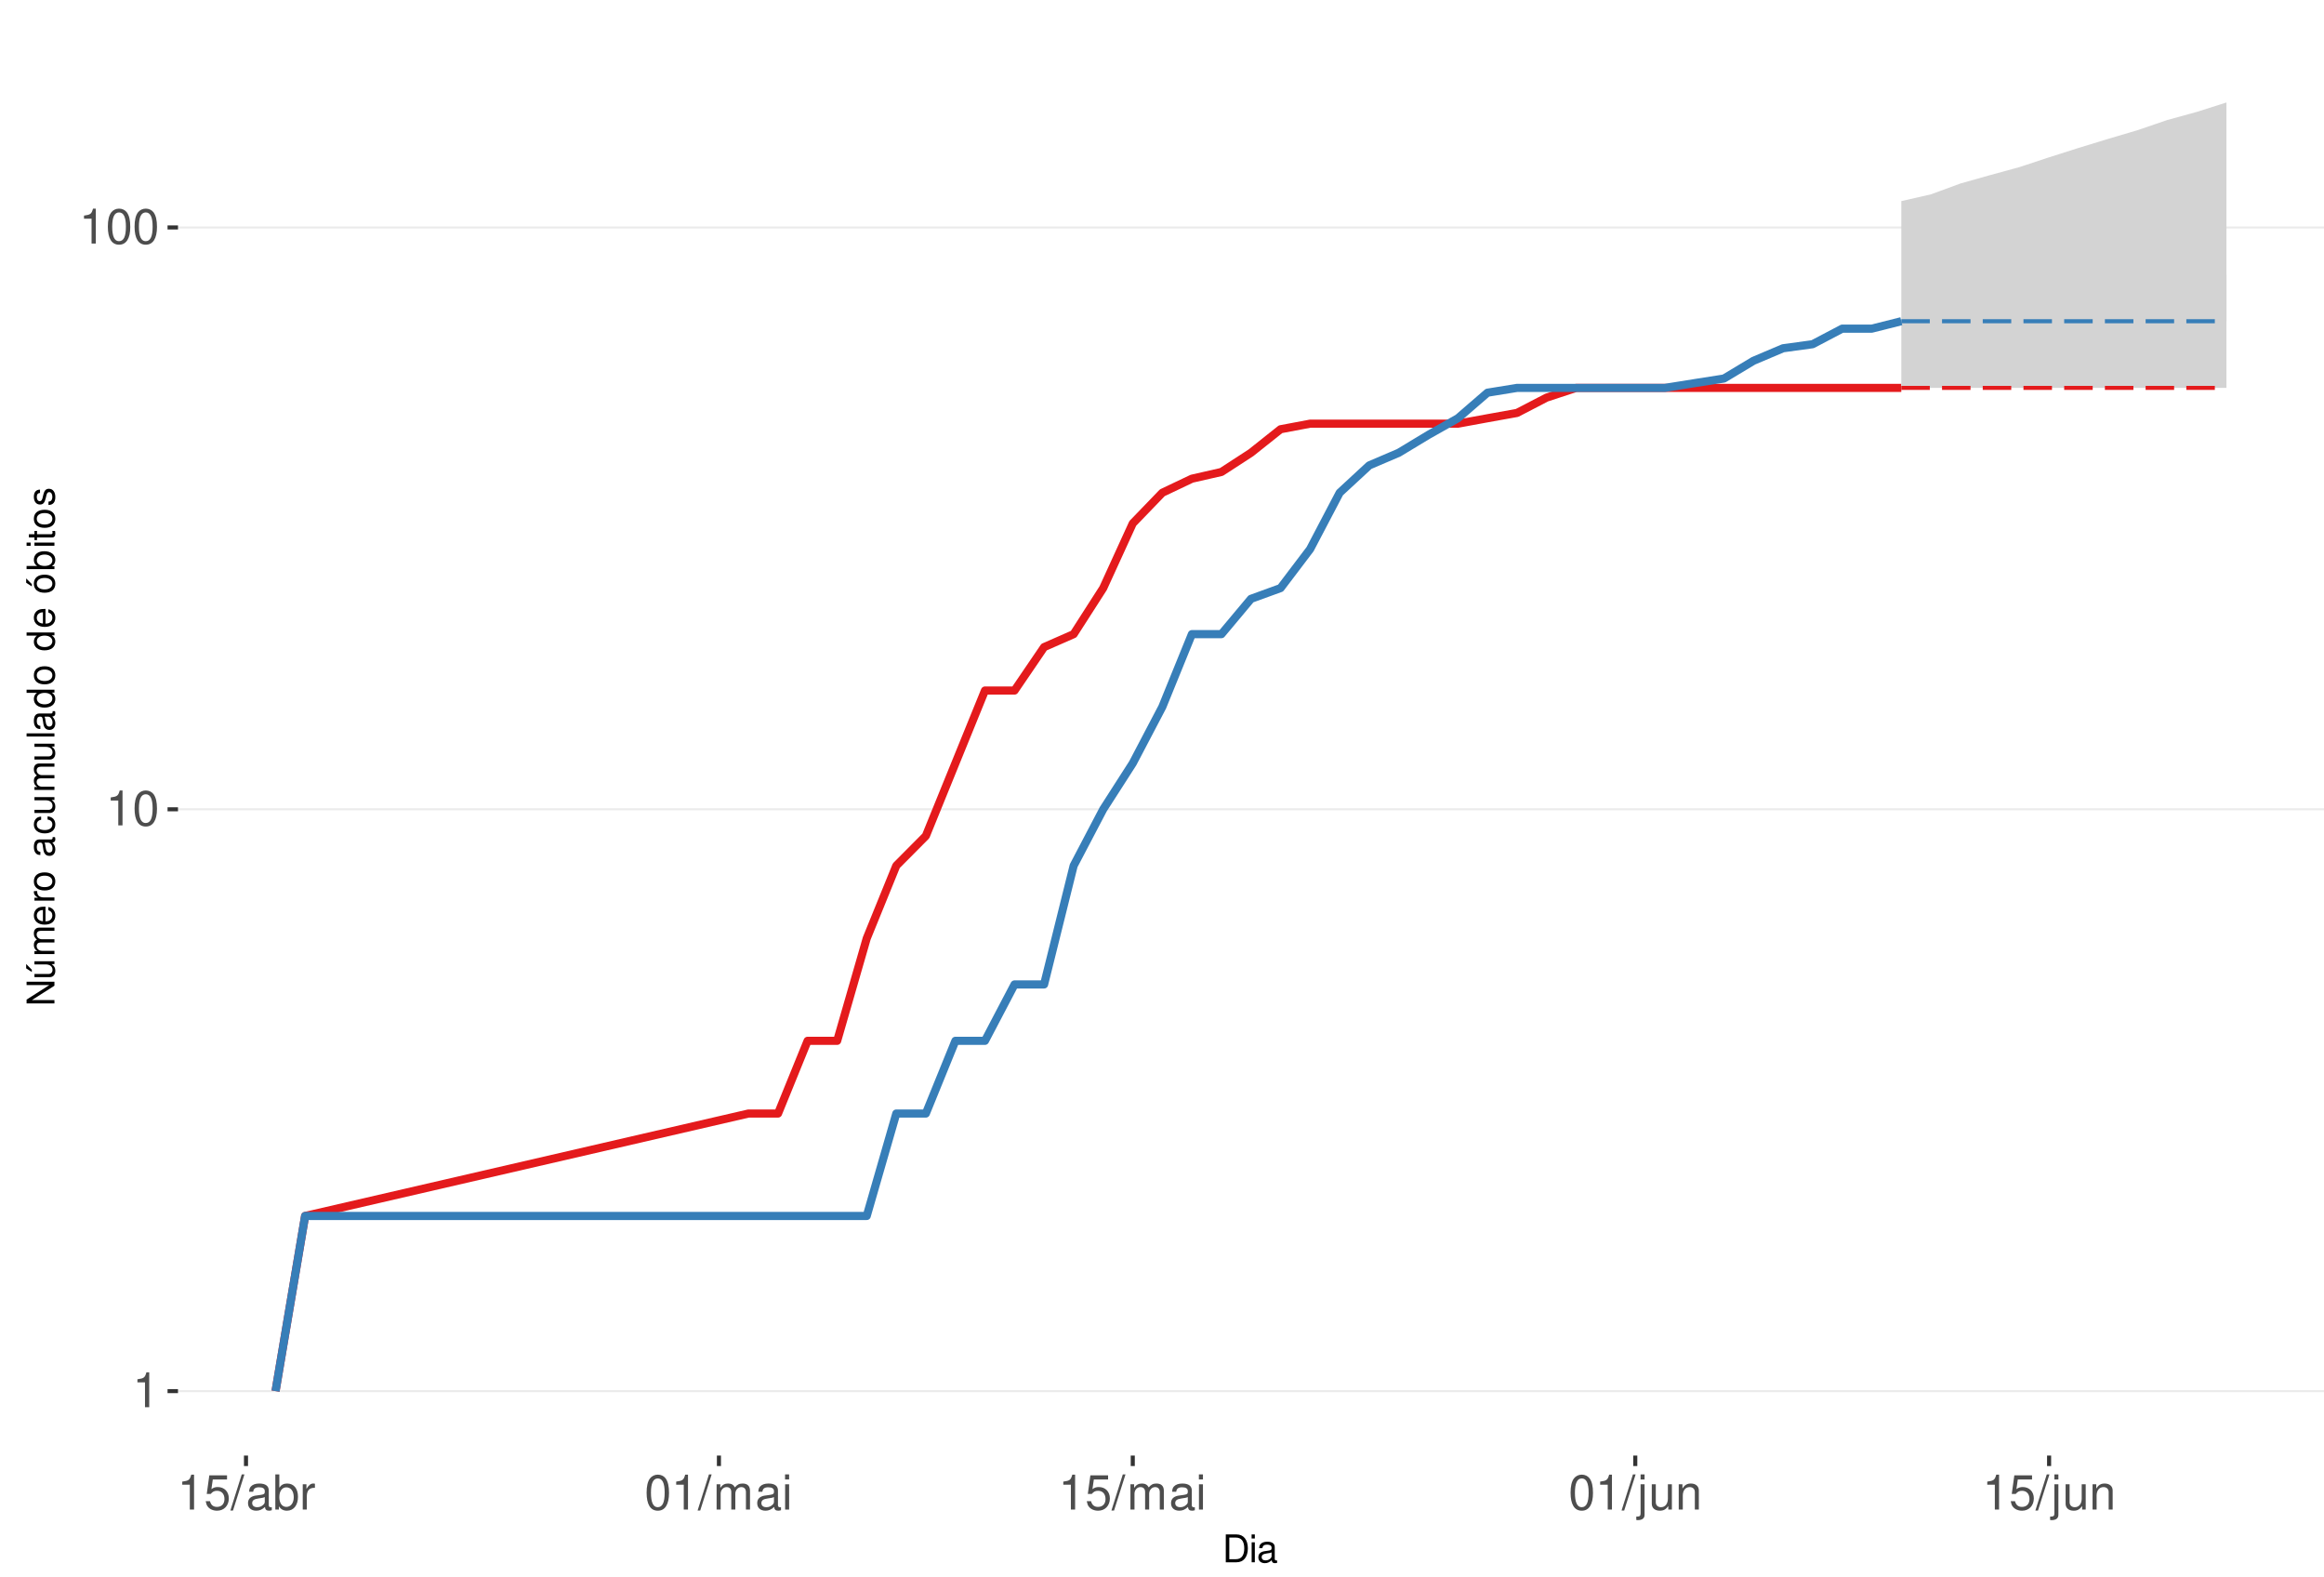
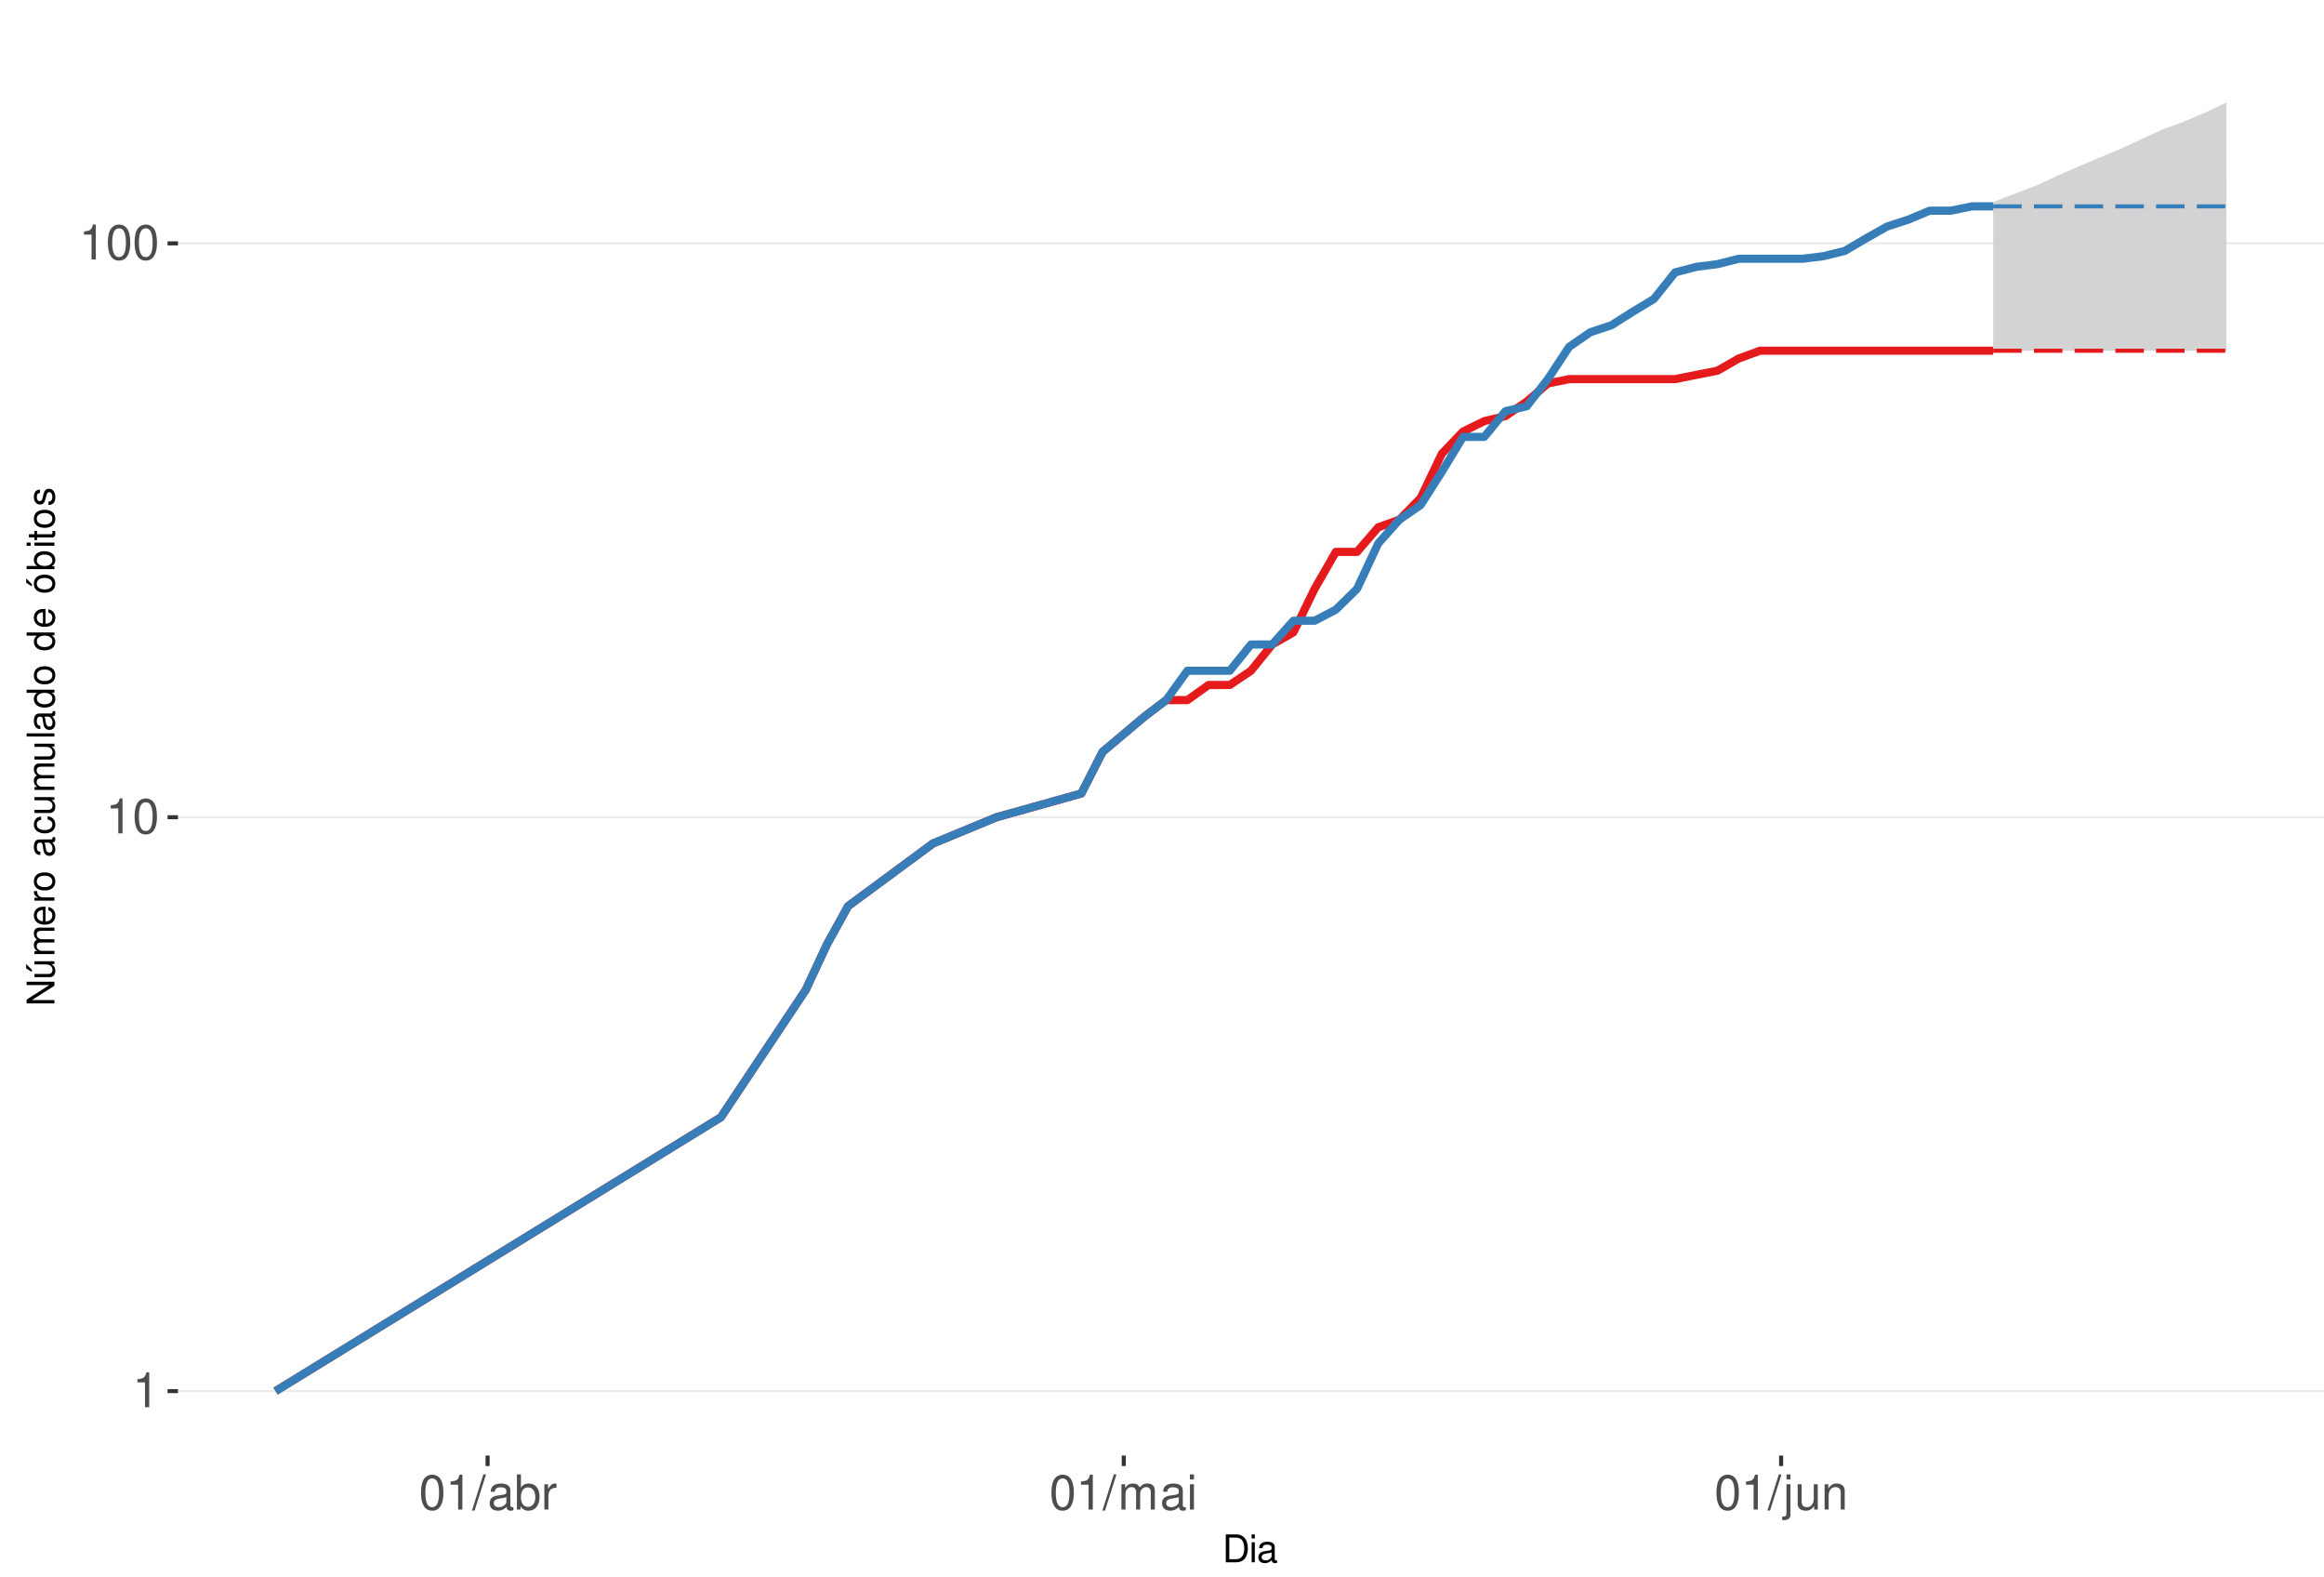
<svg xmlns="http://www.w3.org/2000/svg" xmlns:xlink="http://www.w3.org/1999/xlink" width="609pt" height="413pt" viewBox="0 0 609 413" version="1.1">
  <defs>
    <g>
      <symbol overflow="visible" id="glyph0-0">
        <path style="stroke:none;" d="" />
      </symbol>
      <symbol overflow="visible" id="glyph0-1">
        <path style="stroke:none;" d="M 3.281 -6.516 L 3.281 0 L 4.391 0 L 4.391 -9.156 L 3.656 -9.156 C 3.266 -7.75 3.016 -7.562 1.297 -7.328 L 1.297 -6.516 Z M 3.281 -6.516 " />
      </symbol>
      <symbol overflow="visible" id="glyph0-2">
        <path style="stroke:none;" d="M 3.484 -9.156 C 2.641 -9.156 1.891 -8.766 1.422 -8.156 C 0.828 -7.344 0.547 -6.125 0.547 -4.422 C 0.547 -1.344 1.562 0.297 3.484 0.297 C 5.375 0.297 6.422 -1.344 6.422 -4.359 C 6.422 -6.125 6.141 -7.312 5.547 -8.156 C 5.078 -8.781 4.328 -9.156 3.484 -9.156 Z M 3.484 -8.156 C 4.688 -8.156 5.281 -6.938 5.281 -4.453 C 5.281 -1.844 4.703 -0.625 3.453 -0.625 C 2.281 -0.625 1.688 -1.891 1.688 -4.422 C 1.688 -6.938 2.281 -8.156 3.484 -8.156 Z M 3.484 -8.156 " />
      </symbol>
      <symbol overflow="visible" id="glyph0-3">
-         <path style="stroke:none;" d="M 6.031 -8.969 L 1.391 -8.969 L 0.719 -4.094 L 1.75 -4.094 C 2.266 -4.703 2.703 -4.922 3.406 -4.922 C 4.609 -4.922 5.359 -4.094 5.359 -2.766 C 5.359 -1.484 4.609 -0.703 3.391 -0.703 C 2.422 -0.703 1.828 -1.188 1.562 -2.203 L 0.438 -2.203 C 0.594 -1.469 0.719 -1.109 0.984 -0.781 C 1.5 -0.094 2.406 0.297 3.422 0.297 C 5.234 0.297 6.5 -1.031 6.5 -2.922 C 6.5 -4.703 5.312 -5.906 3.594 -5.906 C 2.969 -5.906 2.453 -5.75 1.938 -5.359 L 2.297 -7.875 L 6.031 -7.875 Z M 6.031 -8.969 " />
+         <path style="stroke:none;" d="M 2.891 -9.219 L -0.094 0.25 L 0.594 0.25 L 3.594 -9.219 Z M 2.891 -9.219 " />
      </symbol>
      <symbol overflow="visible" id="glyph0-4">
-         <path style="stroke:none;" d="M 2.891 -9.219 L -0.094 0.25 L 0.594 0.25 L 3.594 -9.219 Z M 2.891 -9.219 " />
+         <path style="stroke:none;" d="M 6.766 -0.625 C 6.656 -0.594 6.609 -0.594 6.547 -0.594 C 6.172 -0.594 5.969 -0.781 5.969 -1.109 L 5.969 -5.016 C 5.969 -6.188 5.109 -6.828 3.484 -6.828 C 2.5 -6.828 1.734 -6.547 1.281 -6.047 C 0.969 -5.703 0.844 -5.328 0.828 -4.672 L 1.891 -4.672 C 1.969 -5.484 2.453 -5.844 3.438 -5.844 C 4.406 -5.844 4.922 -5.5 4.922 -4.859 L 4.922 -4.578 C 4.906 -4.125 4.688 -3.969 3.828 -3.844 C 2.328 -3.656 2.094 -3.609 1.703 -3.438 C 0.922 -3.109 0.531 -2.531 0.531 -1.672 C 0.531 -0.469 1.359 0.297 2.703 0.297 C 3.547 0.297 4.219 0 4.969 -0.688 C 5.031 0 5.359 0.297 6.047 0.297 C 6.281 0.297 6.422 0.266 6.766 0.172 Z M 4.922 -2.094 C 4.922 -1.734 4.828 -1.516 4.5 -1.234 C 4.078 -0.828 3.562 -0.625 2.938 -0.625 C 2.109 -0.625 1.625 -1.031 1.625 -1.703 C 1.625 -2.391 2.094 -2.75 3.234 -2.906 C 4.359 -3.062 4.562 -3.109 4.922 -3.281 Z M 4.922 -2.094 " />
      </symbol>
      <symbol overflow="visible" id="glyph0-5">
-         <path style="stroke:none;" d="M 6.766 -0.625 C 6.656 -0.594 6.609 -0.594 6.547 -0.594 C 6.172 -0.594 5.969 -0.781 5.969 -1.109 L 5.969 -5.016 C 5.969 -6.188 5.109 -6.828 3.484 -6.828 C 2.5 -6.828 1.734 -6.547 1.281 -6.047 C 0.969 -5.703 0.844 -5.328 0.828 -4.672 L 1.891 -4.672 C 1.969 -5.484 2.453 -5.844 3.438 -5.844 C 4.406 -5.844 4.922 -5.5 4.922 -4.859 L 4.922 -4.578 C 4.906 -4.125 4.688 -3.969 3.828 -3.844 C 2.328 -3.656 2.094 -3.609 1.703 -3.438 C 0.922 -3.109 0.531 -2.531 0.531 -1.672 C 0.531 -0.469 1.359 0.297 2.703 0.297 C 3.547 0.297 4.219 0 4.969 -0.688 C 5.031 0 5.359 0.297 6.047 0.297 C 6.281 0.297 6.422 0.266 6.766 0.172 Z M 4.922 -2.094 C 4.922 -1.734 4.828 -1.516 4.5 -1.234 C 4.078 -0.828 3.562 -0.625 2.938 -0.625 C 2.109 -0.625 1.625 -1.031 1.625 -1.703 C 1.625 -2.391 2.094 -2.75 3.234 -2.906 C 4.359 -3.062 4.562 -3.109 4.922 -3.281 Z M 4.922 -2.094 " />
+         <path style="stroke:none;" d="M 0.688 -9.219 L 0.688 0 L 1.625 0 L 1.625 -0.844 C 2.141 -0.078 2.812 0.297 3.734 0.297 C 5.484 0.297 6.625 -1.141 6.625 -3.344 C 6.625 -5.5 5.547 -6.828 3.781 -6.828 C 2.875 -6.828 2.234 -6.484 1.734 -5.734 L 1.734 -9.219 Z M 3.578 -5.828 C 4.766 -5.828 5.516 -4.812 5.516 -3.234 C 5.516 -1.719 4.734 -0.703 3.578 -0.703 C 2.453 -0.703 1.734 -1.703 1.734 -3.266 C 1.734 -4.828 2.453 -5.828 3.578 -5.828 Z M 3.578 -5.828 " />
      </symbol>
      <symbol overflow="visible" id="glyph0-6">
-         <path style="stroke:none;" d="M 0.688 -9.219 L 0.688 0 L 1.625 0 L 1.625 -0.844 C 2.141 -0.078 2.812 0.297 3.734 0.297 C 5.484 0.297 6.625 -1.141 6.625 -3.344 C 6.625 -5.5 5.547 -6.828 3.781 -6.828 C 2.875 -6.828 2.234 -6.484 1.734 -5.734 L 1.734 -9.219 Z M 3.578 -5.828 C 4.766 -5.828 5.516 -4.812 5.516 -3.234 C 5.516 -1.719 4.734 -0.703 3.578 -0.703 C 2.453 -0.703 1.734 -1.703 1.734 -3.266 C 1.734 -4.828 2.453 -5.828 3.578 -5.828 Z M 3.578 -5.828 " />
+         <path style="stroke:none;" d="M 0.875 -6.625 L 0.875 0 L 1.938 0 L 1.938 -3.438 C 1.953 -5.031 2.609 -5.75 4.062 -5.703 L 4.062 -6.781 C 3.891 -6.812 3.781 -6.828 3.656 -6.828 C 2.969 -6.828 2.453 -6.422 1.844 -5.422 L 1.844 -6.625 Z M 0.875 -6.625 " />
      </symbol>
      <symbol overflow="visible" id="glyph0-7">
-         <path style="stroke:none;" d="M 0.875 -6.625 L 0.875 0 L 1.938 0 L 1.938 -3.438 C 1.953 -5.031 2.609 -5.75 4.062 -5.703 L 4.062 -6.781 C 3.891 -6.812 3.781 -6.828 3.656 -6.828 C 2.969 -6.828 2.453 -6.422 1.844 -5.422 L 1.844 -6.625 Z M 0.875 -6.625 " />
+         <path style="stroke:none;" d="M 0.891 -6.625 L 0.891 0 L 1.953 0 L 1.953 -4.156 C 1.953 -5.125 2.641 -5.891 3.5 -5.891 C 4.297 -5.891 4.734 -5.422 4.734 -4.562 L 4.734 0 L 5.797 0 L 5.797 -4.156 C 5.797 -5.125 6.5 -5.891 7.359 -5.891 C 8.125 -5.891 8.578 -5.406 8.578 -4.562 L 8.578 0 L 9.641 0 L 9.641 -4.969 C 9.641 -6.156 8.953 -6.828 7.719 -6.828 C 6.828 -6.828 6.297 -6.562 5.688 -5.812 C 5.297 -6.516 4.766 -6.828 3.891 -6.828 C 3.016 -6.828 2.422 -6.5 1.859 -5.688 L 1.859 -6.625 Z M 0.891 -6.625 " />
      </symbol>
      <symbol overflow="visible" id="glyph0-8">
-         <path style="stroke:none;" d="M 0.891 -6.625 L 0.891 0 L 1.953 0 L 1.953 -4.156 C 1.953 -5.125 2.641 -5.891 3.5 -5.891 C 4.297 -5.891 4.734 -5.422 4.734 -4.562 L 4.734 0 L 5.797 0 L 5.797 -4.156 C 5.797 -5.125 6.5 -5.891 7.359 -5.891 C 8.125 -5.891 8.578 -5.406 8.578 -4.562 L 8.578 0 L 9.641 0 L 9.641 -4.969 C 9.641 -6.156 8.953 -6.828 7.719 -6.828 C 6.828 -6.828 6.297 -6.562 5.688 -5.812 C 5.297 -6.516 4.766 -6.828 3.891 -6.828 C 3.016 -6.828 2.422 -6.5 1.859 -5.688 L 1.859 -6.625 Z M 0.891 -6.625 " />
+         <path style="stroke:none;" d="M 1.891 -6.625 L 0.844 -6.625 L 0.844 0 L 1.891 0 Z M 1.891 -9.219 L 0.828 -9.219 L 0.828 -7.891 L 1.891 -7.891 Z M 1.891 -9.219 " />
      </symbol>
      <symbol overflow="visible" id="glyph0-9">
-         <path style="stroke:none;" d="M 1.891 -6.625 L 0.844 -6.625 L 0.844 0 L 1.891 0 Z M 1.891 -9.219 L 0.828 -9.219 L 0.828 -7.891 L 1.891 -7.891 Z M 1.891 -9.219 " />
+         <path style="stroke:none;" d="M 0.891 -6.625 L 0.891 0.969 C 0.891 1.625 0.688 1.828 0.031 1.828 C -0.047 1.828 -0.094 1.828 -0.234 1.828 L -0.234 2.719 C -0.094 2.75 -0.031 2.766 0.125 2.766 C 1.312 2.766 1.938 2.297 1.938 1.375 L 1.938 -6.625 Z M 1.938 -9.219 L 0.891 -9.219 L 0.891 -7.891 L 1.938 -7.891 Z M 1.938 -9.219 " />
      </symbol>
      <symbol overflow="visible" id="glyph0-10">
-         <path style="stroke:none;" d="M 0.891 -6.625 L 0.891 0.969 C 0.891 1.625 0.688 1.828 0.031 1.828 C -0.047 1.828 -0.094 1.828 -0.234 1.828 L -0.234 2.719 C -0.094 2.75 -0.031 2.766 0.125 2.766 C 1.312 2.766 1.938 2.297 1.938 1.375 L 1.938 -6.625 Z M 1.938 -9.219 L 0.891 -9.219 L 0.891 -7.891 L 1.938 -7.891 Z M 1.938 -9.219 " />
+         <path style="stroke:none;" d="M 6.094 0 L 6.094 -6.625 L 5.047 -6.625 L 5.047 -2.875 C 5.047 -1.516 4.344 -0.625 3.234 -0.625 C 2.406 -0.625 1.875 -1.141 1.875 -1.938 L 1.875 -6.625 L 0.828 -6.625 L 0.828 -1.516 C 0.828 -0.422 1.641 0.297 2.938 0.297 C 3.906 0.297 4.531 -0.047 5.156 -0.922 L 5.156 0 Z M 6.094 0 " />
      </symbol>
      <symbol overflow="visible" id="glyph0-11">
-         <path style="stroke:none;" d="M 6.094 0 L 6.094 -6.625 L 5.047 -6.625 L 5.047 -2.875 C 5.047 -1.516 4.344 -0.625 3.234 -0.625 C 2.406 -0.625 1.875 -1.141 1.875 -1.938 L 1.875 -6.625 L 0.828 -6.625 L 0.828 -1.516 C 0.828 -0.422 1.641 0.297 2.938 0.297 C 3.906 0.297 4.531 -0.047 5.156 -0.922 L 5.156 0 Z M 6.094 0 " />
-       </symbol>
-       <symbol overflow="visible" id="glyph0-12">
        <path style="stroke:none;" d="M 0.891 -6.625 L 0.891 0 L 1.953 0 L 1.953 -3.656 C 1.953 -5.016 2.656 -5.891 3.75 -5.891 C 4.578 -5.891 5.109 -5.391 5.109 -4.594 L 5.109 0 L 6.156 0 L 6.156 -5.016 C 6.156 -6.109 5.344 -6.828 4.062 -6.828 C 3.078 -6.828 2.438 -6.438 1.859 -5.516 L 1.859 -6.625 Z M 0.891 -6.625 " />
      </symbol>
      <symbol overflow="visible" id="glyph1-0">
        <path style="stroke:none;" d="" />
      </symbol>
      <symbol overflow="visible" id="glyph1-1">
        <path style="stroke:none;" d="M 0.891 0 L 3.703 0 C 5.547 0 6.672 -1.375 6.672 -3.656 C 6.672 -5.906 5.547 -7.297 3.703 -7.297 L 0.891 -7.297 Z M 1.812 -0.812 L 1.812 -6.469 L 3.547 -6.469 C 4.984 -6.469 5.734 -5.5 5.734 -3.641 C 5.734 -1.797 4.984 -0.812 3.547 -0.812 Z M 1.812 -0.812 " />
      </symbol>
      <symbol overflow="visible" id="glyph1-2">
        <path style="stroke:none;" d="M 1.5 -5.234 L 0.672 -5.234 L 0.672 0 L 1.5 0 Z M 1.5 -7.297 L 0.656 -7.297 L 0.656 -6.234 L 1.5 -6.234 Z M 1.5 -7.297 " />
      </symbol>
      <symbol overflow="visible" id="glyph1-3">
        <path style="stroke:none;" d="M 5.344 -0.484 C 5.266 -0.469 5.219 -0.469 5.172 -0.469 C 4.875 -0.469 4.719 -0.625 4.719 -0.875 L 4.719 -3.953 C 4.719 -4.891 4.047 -5.391 2.75 -5.391 C 1.984 -5.391 1.375 -5.172 1.016 -4.781 C 0.766 -4.516 0.672 -4.203 0.656 -3.688 L 1.484 -3.688 C 1.562 -4.328 1.938 -4.625 2.719 -4.625 C 3.484 -4.625 3.891 -4.344 3.891 -3.844 L 3.891 -3.625 C 3.875 -3.266 3.703 -3.125 3.016 -3.047 C 1.844 -2.891 1.656 -2.844 1.344 -2.719 C 0.734 -2.453 0.422 -2 0.422 -1.312 C 0.422 -0.375 1.078 0.234 2.141 0.234 C 2.797 0.234 3.328 0 3.922 -0.547 C 3.984 0 4.234 0.234 4.781 0.234 C 4.953 0.234 5.062 0.203 5.344 0.141 Z M 3.891 -1.656 C 3.891 -1.375 3.812 -1.203 3.562 -0.969 C 3.219 -0.656 2.812 -0.5 2.312 -0.5 C 1.672 -0.5 1.297 -0.812 1.297 -1.344 C 1.297 -1.891 1.656 -2.172 2.547 -2.297 C 3.438 -2.422 3.609 -2.453 3.891 -2.594 Z M 3.891 -1.656 " />
      </symbol>
      <symbol overflow="visible" id="glyph2-0">
        <path style="stroke:none;" d="" />
      </symbol>
      <symbol overflow="visible" id="glyph2-1">
        <path style="stroke:none;" d="M -7.297 -6.453 L -7.297 -5.578 L -1.328 -5.578 L -7.297 -1.766 L -7.297 -0.766 L 0 -0.766 L 0 -1.641 L -5.906 -1.641 L 0 -5.406 L 0 -6.453 Z M -7.297 -6.453 " />
      </symbol>
      <symbol overflow="visible" id="glyph2-2">
        <path style="stroke:none;" d="M 0 -4.812 L -5.234 -4.812 L -5.234 -3.984 L -2.266 -3.984 C -1.203 -3.984 -0.5 -3.438 -0.5 -2.562 C -0.5 -1.906 -0.906 -1.484 -1.531 -1.484 L -5.234 -1.484 L -5.234 -0.656 L -1.203 -0.656 C -0.328 -0.656 0.234 -1.297 0.234 -2.312 C 0.234 -3.094 -0.047 -3.578 -0.734 -4.062 L 0 -4.062 Z M -7.406 -2.953 L -5.922 -2 L -5.922 -2.594 L -7.406 -4.094 Z M -7.406 -2.953 " />
      </symbol>
      <symbol overflow="visible" id="glyph2-3">
        <path style="stroke:none;" d="M -5.234 -0.703 L 0 -0.703 L 0 -1.547 L -3.297 -1.547 C -4.047 -1.547 -4.656 -2.094 -4.656 -2.766 C -4.656 -3.391 -4.281 -3.734 -3.609 -3.734 L 0 -3.734 L 0 -4.578 L -3.297 -4.578 C -4.047 -4.578 -4.656 -5.125 -4.656 -5.812 C -4.656 -6.422 -4.266 -6.781 -3.609 -6.781 L 0 -6.781 L 0 -7.625 L -3.938 -7.625 C -4.875 -7.625 -5.391 -7.078 -5.391 -6.094 C -5.391 -5.406 -5.188 -4.984 -4.594 -4.484 C -5.156 -4.188 -5.391 -3.766 -5.391 -3.078 C -5.391 -2.375 -5.125 -1.906 -4.5 -1.469 L -5.234 -1.469 Z M -5.234 -0.703 " />
      </symbol>
      <symbol overflow="visible" id="glyph2-4">
        <path style="stroke:none;" d="M -2.344 -5.125 C -3.141 -5.125 -3.625 -5.062 -4.016 -4.922 C -4.875 -4.578 -5.391 -3.781 -5.391 -2.797 C -5.391 -1.344 -4.281 -0.406 -2.547 -0.406 C -0.812 -0.406 0.234 -1.297 0.234 -2.781 C 0.234 -3.984 -0.453 -4.812 -1.594 -5.016 L -1.594 -4.188 C -0.906 -3.953 -0.547 -3.484 -0.547 -2.812 C -0.547 -2.281 -0.781 -1.828 -1.219 -1.547 C -1.516 -1.344 -1.812 -1.281 -2.344 -1.266 Z M -3.016 -1.297 C -3.984 -1.359 -4.625 -1.953 -4.625 -2.797 C -4.625 -3.641 -3.953 -4.234 -3.016 -4.234 Z M -3.016 -1.297 " />
      </symbol>
      <symbol overflow="visible" id="glyph2-5">
        <path style="stroke:none;" d="M -5.234 -0.688 L 0 -0.688 L 0 -1.531 L -2.719 -1.531 C -3.984 -1.547 -4.547 -2.062 -4.516 -3.203 L -5.359 -3.203 C -5.375 -3.062 -5.391 -2.984 -5.391 -2.891 C -5.391 -2.344 -5.062 -1.938 -4.297 -1.453 L -5.234 -1.453 Z M -5.234 -0.688 " />
      </symbol>
      <symbol overflow="visible" id="glyph2-6">
        <path style="stroke:none;" d="M -5.391 -2.719 C -5.391 -1.234 -4.344 -0.359 -2.578 -0.359 C -0.812 -0.359 0.234 -1.234 0.234 -2.734 C 0.234 -4.203 -0.812 -5.094 -2.547 -5.094 C -4.359 -5.094 -5.391 -4.234 -5.391 -2.719 Z M -4.625 -2.734 C -4.625 -3.672 -3.844 -4.234 -2.547 -4.234 C -1.312 -4.234 -0.547 -3.656 -0.547 -2.734 C -0.547 -1.797 -1.312 -1.234 -2.578 -1.234 C -3.844 -1.234 -4.625 -1.797 -4.625 -2.734 Z M -4.625 -2.734 " />
      </symbol>
      <symbol overflow="visible" id="glyph2-7">
        <path style="stroke:none;" d="" />
      </symbol>
      <symbol overflow="visible" id="glyph2-8">
        <path style="stroke:none;" d="M -0.484 -5.344 C -0.469 -5.266 -0.469 -5.219 -0.469 -5.172 C -0.469 -4.875 -0.625 -4.719 -0.875 -4.719 L -3.953 -4.719 C -4.891 -4.719 -5.391 -4.047 -5.391 -2.75 C -5.391 -1.984 -5.172 -1.375 -4.781 -1.016 C -4.516 -0.766 -4.203 -0.672 -3.688 -0.656 L -3.688 -1.484 C -4.328 -1.562 -4.625 -1.938 -4.625 -2.719 C -4.625 -3.484 -4.344 -3.891 -3.844 -3.891 L -3.625 -3.891 C -3.266 -3.875 -3.125 -3.703 -3.047 -3.016 C -2.891 -1.844 -2.844 -1.656 -2.719 -1.344 C -2.453 -0.734 -2 -0.422 -1.312 -0.422 C -0.375 -0.422 0.234 -1.078 0.234 -2.141 C 0.234 -2.797 0 -3.328 -0.547 -3.922 C 0 -3.984 0.234 -4.234 0.234 -4.781 C 0.234 -4.953 0.203 -5.062 0.141 -5.344 Z M -1.656 -3.891 C -1.375 -3.891 -1.203 -3.812 -0.969 -3.562 C -0.656 -3.219 -0.5 -2.812 -0.5 -2.312 C -0.5 -1.672 -0.812 -1.297 -1.344 -1.297 C -1.891 -1.297 -2.172 -1.656 -2.297 -2.547 C -2.422 -3.438 -2.453 -3.609 -2.594 -3.891 Z M -1.656 -3.891 " />
      </symbol>
      <symbol overflow="visible" id="glyph2-9">
        <path style="stroke:none;" d="M -3.484 -4.703 C -3.984 -4.672 -4.312 -4.562 -4.609 -4.359 C -5.094 -4 -5.391 -3.375 -5.391 -2.641 C -5.391 -1.219 -4.266 -0.312 -2.531 -0.312 C -0.844 -0.312 0.234 -1.203 0.234 -2.625 C 0.234 -3.875 -0.516 -4.672 -1.797 -4.766 L -1.797 -3.938 C -0.953 -3.797 -0.547 -3.359 -0.547 -2.656 C -0.547 -1.734 -1.297 -1.188 -2.531 -1.188 C -3.844 -1.188 -4.625 -1.719 -4.625 -2.625 C -4.625 -3.328 -4.203 -3.766 -3.484 -3.875 Z M -3.484 -4.703 " />
      </symbol>
      <symbol overflow="visible" id="glyph2-10">
        <path style="stroke:none;" d="M 0 -4.812 L -5.234 -4.812 L -5.234 -3.984 L -2.266 -3.984 C -1.203 -3.984 -0.5 -3.438 -0.5 -2.562 C -0.5 -1.906 -0.906 -1.484 -1.531 -1.484 L -5.234 -1.484 L -5.234 -0.656 L -1.203 -0.656 C -0.328 -0.656 0.234 -1.297 0.234 -2.312 C 0.234 -3.094 -0.047 -3.578 -0.734 -4.062 L 0 -4.062 Z M 0 -4.812 " />
      </symbol>
      <symbol overflow="visible" id="glyph2-11">
        <path style="stroke:none;" d="M -7.297 -1.516 L -7.297 -0.688 L 0 -0.688 L 0 -1.516 Z M -7.297 -1.516 " />
      </symbol>
      <symbol overflow="visible" id="glyph2-12">
        <path style="stroke:none;" d="M -7.297 -4.953 L -7.297 -4.125 L -4.578 -4.125 C -5.109 -3.766 -5.391 -3.203 -5.391 -2.516 C -5.391 -1.156 -4.297 -0.266 -2.625 -0.266 C -0.859 -0.266 0.234 -1.125 0.234 -2.547 C 0.234 -3.266 -0.047 -3.766 -0.688 -4.203 L 0 -4.203 L 0 -4.953 Z M -4.609 -2.656 C -4.609 -3.547 -3.812 -4.125 -2.562 -4.125 C -1.344 -4.125 -0.547 -3.547 -0.547 -2.656 C -0.547 -1.734 -1.359 -1.125 -2.578 -1.125 C -3.797 -1.125 -4.609 -1.734 -4.609 -2.656 Z M -4.609 -2.656 " />
      </symbol>
      <symbol overflow="visible" id="glyph2-13">
        <path style="stroke:none;" d="M -5.391 -2.719 C -5.391 -1.234 -4.344 -0.359 -2.578 -0.359 C -0.812 -0.359 0.234 -1.234 0.234 -2.734 C 0.234 -4.203 -0.812 -5.094 -2.547 -5.094 C -4.359 -5.094 -5.391 -4.234 -5.391 -2.719 Z M -4.625 -2.734 C -4.625 -3.672 -3.844 -4.234 -2.547 -4.234 C -1.312 -4.234 -0.547 -3.656 -0.547 -2.734 C -0.547 -1.797 -1.312 -1.234 -2.578 -1.234 C -3.844 -1.234 -4.625 -1.797 -4.625 -2.734 Z M -7.406 -2.984 L -5.922 -2.016 L -5.922 -2.625 L -7.406 -4.109 Z M -7.406 -2.984 " />
      </symbol>
      <symbol overflow="visible" id="glyph2-14">
        <path style="stroke:none;" d="M -7.297 -0.547 L 0 -0.547 L 0 -1.297 L -0.672 -1.297 C -0.062 -1.688 0.234 -2.219 0.234 -2.953 C 0.234 -4.328 -0.906 -5.234 -2.641 -5.234 C -4.344 -5.234 -5.391 -4.375 -5.391 -2.984 C -5.391 -2.266 -5.125 -1.766 -4.531 -1.375 L -7.297 -1.375 Z M -4.609 -2.828 C -4.609 -3.766 -3.797 -4.359 -2.547 -4.359 C -1.359 -4.359 -0.547 -3.734 -0.547 -2.828 C -0.547 -1.938 -1.344 -1.375 -2.578 -1.375 C -3.812 -1.375 -4.609 -1.938 -4.609 -2.828 Z M -4.609 -2.828 " />
      </symbol>
      <symbol overflow="visible" id="glyph2-15">
        <path style="stroke:none;" d="M -5.234 -1.5 L -5.234 -0.672 L 0 -0.672 L 0 -1.5 Z M -7.297 -1.5 L -7.297 -0.656 L -6.234 -0.656 L -6.234 -1.5 Z M -7.297 -1.5 " />
      </symbol>
      <symbol overflow="visible" id="glyph2-16">
        <path style="stroke:none;" d="M -5.234 -2.547 L -5.234 -1.688 L -6.688 -1.688 L -6.688 -0.844 L -5.234 -0.844 L -5.234 -0.141 L -4.562 -0.141 L -4.562 -0.844 L -0.594 -0.844 C -0.062 -0.844 0.234 -1.203 0.234 -1.859 C 0.234 -2.078 0.203 -2.266 0.156 -2.547 L -0.547 -2.547 C -0.516 -2.422 -0.5 -2.312 -0.5 -2.141 C -0.5 -1.781 -0.594 -1.688 -0.969 -1.688 L -4.562 -1.688 L -4.562 -2.547 Z M -5.234 -2.547 " />
      </symbol>
      <symbol overflow="visible" id="glyph2-17">
        <path style="stroke:none;" d="M -3.781 -4.375 C -4.812 -4.375 -5.391 -3.688 -5.391 -2.484 C -5.391 -1.266 -4.766 -0.469 -3.797 -0.469 C -2.969 -0.469 -2.578 -0.891 -2.281 -2.125 L -2.094 -2.906 C -1.953 -3.484 -1.734 -3.719 -1.375 -3.719 C -0.875 -3.719 -0.547 -3.234 -0.547 -2.5 C -0.547 -2.047 -0.672 -1.672 -0.891 -1.453 C -1.047 -1.328 -1.188 -1.266 -1.562 -1.219 L -1.562 -0.344 C -0.344 -0.375 0.234 -1.062 0.234 -2.438 C 0.234 -3.75 -0.422 -4.594 -1.438 -4.594 C -2.203 -4.594 -2.641 -4.156 -2.891 -3.109 L -3.078 -2.312 C -3.234 -1.625 -3.453 -1.344 -3.828 -1.344 C -4.312 -1.344 -4.625 -1.766 -4.625 -2.453 C -4.625 -3.125 -4.328 -3.484 -3.781 -3.5 Z M -3.781 -4.375 " />
      </symbol>
    </g>
    <clipPath id="clip1">
      <path d="M 46.645 9.961 L 609 9.961 L 609 381.328 L 46.645 381.328 Z M 46.645 9.961 " />
    </clipPath>
    <clipPath id="clip2">
      <path d="M 46.645 364 L 609 364 L 609 365 L 46.645 365 Z M 46.645 364 " />
    </clipPath>
    <clipPath id="clip3">
-       <path d="M 46.645 211 L 609 211 L 609 213 L 46.645 213 Z M 46.645 211 " />
+       <path d="M 46.645 213 L 609 213 L 609 215 L 46.645 215 Z M 46.645 213 " />
    </clipPath>
    <clipPath id="clip4">
-       <path d="M 46.645 59 L 609 59 L 609 60 L 46.645 60 Z M 46.645 59 " />
+       <path d="M 46.645 63 L 609 63 L 609 65 L 46.645 65 Z M 46.645 63 " />
    </clipPath>
  </defs>
  <g id="surface323">
    <rect x="0" y="0" width="609" height="413" style="fill:rgb(100%,100%,100%);fill-opacity:1;stroke:none;" />
    <rect x="0" y="0" width="609" height="413" style="fill:rgb(100%,100%,100%);fill-opacity:1;stroke:none;" />
    <path style="fill:none;stroke-width:1.067;stroke-linecap:round;stroke-linejoin:round;stroke:rgb(100%,100%,100%);stroke-opacity:1;stroke-miterlimit:10;" d="M 0 413 L 609 413 L 609 0 L 0 0 Z M 0 413 " />
    <g clip-path="url(#clip1)" clip-rule="nonzero">
      <path style=" stroke:none;fill-rule:nonzero;fill:rgb(100%,100%,100%);fill-opacity:1;" d="M 46.645 381.328 L 609 381.328 L 609 9.961 L 46.645 9.961 Z M 46.645 381.328 " />
    </g>
    <g clip-path="url(#clip2)" clip-rule="nonzero">
      <path style="fill:none;stroke-width:0.533;stroke-linecap:butt;stroke-linejoin:round;stroke:rgb(92.157%,92.157%,92.157%);stroke-opacity:1;stroke-miterlimit:10;" d="M 46.645 364.449 L 609 364.449 " />
    </g>
    <g clip-path="url(#clip3)" clip-rule="nonzero">
-       <path style="fill:none;stroke-width:0.533;stroke-linecap:butt;stroke-linejoin:round;stroke:rgb(92.157%,92.157%,92.157%);stroke-opacity:1;stroke-miterlimit:10;" d="M 46.645 212.02 L 609 212.02 " />
+       <path style="fill:none;stroke-width:0.533;stroke-linecap:butt;stroke-linejoin:round;stroke:rgb(92.157%,92.157%,92.157%);stroke-opacity:1;stroke-miterlimit:10;" d="M 46.645 214.102 L 609 214.102 " />
    </g>
    <g clip-path="url(#clip4)" clip-rule="nonzero">
-       <path style="fill:none;stroke-width:0.533;stroke-linecap:butt;stroke-linejoin:round;stroke:rgb(92.157%,92.157%,92.157%);stroke-opacity:1;stroke-miterlimit:10;" d="M 46.645 59.59 L 609 59.59 " />
-     </g>
-     <path style="fill:none;stroke-width:2.134;stroke-linecap:butt;stroke-linejoin:round;stroke:rgb(89.412%,10.196%,10.98%);stroke-opacity:1;stroke-miterlimit:10;" d="M 72.207 364.449 L 79.953 318.562 L 196.141 291.723 L 203.887 291.723 L 211.633 272.676 L 219.379 272.676 L 227.125 245.836 L 234.871 226.793 L 242.617 218.996 L 250.363 199.949 L 258.109 180.906 L 265.855 180.906 L 273.602 169.531 L 281.348 166.133 L 289.094 154.066 L 296.84 137.121 L 304.586 129.09 L 312.332 125.41 L 320.078 123.645 L 327.824 118.613 L 335.57 112.453 L 343.312 110.996 L 382.043 110.996 L 389.789 109.574 L 397.535 108.18 L 405.281 104.164 L 413.027 101.621 L 498.234 101.621 " />
-     <path style=" stroke:none;fill-rule:nonzero;fill:rgb(82.745%,82.745%,82.745%);fill-opacity:1;" d="M 498.234 52.684 L 505.98 50.918 L 513.727 48.074 L 521.473 45.887 L 529.219 43.77 L 536.961 41.211 L 544.707 38.75 L 552.453 36.379 L 560.199 34.086 L 567.945 31.438 L 575.691 29.309 L 583.438 26.844 L 583.438 101.621 L 498.234 101.621 Z M 498.234 52.684 " />
-     <path style="fill:none;stroke-width:1.067;stroke-linecap:butt;stroke-linejoin:round;stroke:rgb(89.412%,10.196%,10.98%);stroke-opacity:1;stroke-dasharray:7.469,3.201;stroke-miterlimit:10;" d="M 498.234 101.621 L 583.438 101.621 " />
-     <path style="fill:none;stroke-width:2.134;stroke-linecap:butt;stroke-linejoin:round;stroke:rgb(21.569%,49.412%,72.157%);stroke-opacity:1;stroke-miterlimit:10;" d="M 72.207 364.449 L 79.953 318.562 L 227.125 318.562 L 234.871 291.723 L 242.617 291.723 L 250.363 272.676 L 258.109 272.676 L 265.855 257.906 L 273.602 257.906 L 281.348 226.793 L 289.094 212.02 L 296.84 199.949 L 304.586 185.18 L 312.332 166.133 L 320.078 166.133 L 327.824 156.883 L 335.57 154.066 L 343.312 143.859 L 351.059 129.09 L 358.805 121.926 L 366.551 118.613 L 374.297 113.938 L 382.043 109.574 L 389.789 102.879 L 397.535 101.621 L 436.266 101.621 L 444.012 100.383 L 451.758 99.168 L 459.504 94.52 L 467.25 91.238 L 474.996 90.176 L 482.742 86.102 L 490.488 86.102 L 498.234 84.156 " />
-     <path style=" stroke:none;fill-rule:nonzero;fill:rgb(82.745%,82.745%,82.745%);fill-opacity:1;" d="M 498.234 84.156 L 505.98 82.266 L 513.727 80.426 L 521.473 77.758 L 529.219 76.039 L 536.961 74.363 L 544.707 73.539 L 552.453 72.727 L 560.199 71.926 L 583.438 71.926 L 583.438 84.156 Z M 498.234 84.156 " />
-     <path style="fill:none;stroke-width:1.067;stroke-linecap:butt;stroke-linejoin:round;stroke:rgb(21.569%,49.412%,72.157%);stroke-opacity:1;stroke-dasharray:7.469,3.201;stroke-miterlimit:10;" d="M 498.234 84.156 L 583.438 84.156 " />
+       <path style="fill:none;stroke-width:0.533;stroke-linecap:butt;stroke-linejoin:round;stroke:rgb(92.157%,92.157%,92.157%);stroke-opacity:1;stroke-miterlimit:10;" d="M 46.645 63.754 L 609 63.754 " />
+     </g>
+     <path style=" stroke:none;fill-rule:nonzero;fill:rgb(82.745%,82.745%,82.745%);fill-opacity:1;" d="M 522.312 52.949 L 527.871 50.77 L 533.426 48.664 L 538.984 46.125 L 544.539 43.68 L 550.098 41.32 L 555.652 39.047 L 561.211 36.414 L 566.77 33.887 L 572.324 31.852 L 577.883 29.492 L 583.438 26.844 L 583.438 91.883 L 522.312 91.883 Z M 522.312 52.949 " />
+     <path style=" stroke:none;fill-rule:nonzero;fill:rgb(82.745%,82.745%,82.745%);fill-opacity:1;" d="M 522.312 54.062 L 527.871 52.398 L 533.426 51.309 L 538.984 49.711 L 544.539 48.664 L 550.098 47.637 L 555.652 46.625 L 561.211 46.125 L 566.77 45.629 L 583.438 45.629 L 583.438 54.062 Z M 522.312 54.062 " />
+     <path style="fill:none;stroke-width:2.134;stroke-linecap:butt;stroke-linejoin:round;stroke:rgb(89.412%,10.196%,10.98%);stroke-opacity:1;stroke-miterlimit:10;" d="M 72.207 364.449 L 188.902 292.715 L 211.129 259.359 L 216.684 247.457 L 222.242 237.391 L 244.469 220.98 L 261.141 214.102 L 283.367 207.879 L 288.926 196.973 L 300.039 187.629 L 305.594 183.414 L 311.152 183.414 L 316.707 179.453 L 322.266 179.453 L 327.824 175.723 L 333.379 168.844 L 338.938 165.656 L 344.492 154.273 L 350.051 144.582 L 355.605 144.582 L 361.164 138.152 L 366.719 136.145 L 372.277 130.465 L 377.836 118.863 L 383.391 113.055 L 388.949 110.332 L 394.504 109.016 L 400.062 105.211 L 405.617 100.457 L 411.176 99.324 L 438.961 99.324 L 444.516 98.207 L 450.074 97.109 L 455.629 93.922 L 461.188 91.883 L 522.312 91.883 " />
+     <path style="fill:none;stroke-width:1.067;stroke-linecap:butt;stroke-linejoin:round;stroke:rgb(89.412%,10.196%,10.98%);stroke-opacity:1;stroke-dasharray:7.469,3.201;stroke-miterlimit:10;" d="M 522.312 91.883 L 583.438 91.883 " />
+     <path style="fill:none;stroke-width:2.134;stroke-linecap:butt;stroke-linejoin:round;stroke:rgb(21.569%,49.412%,72.157%);stroke-opacity:1;stroke-miterlimit:10;" d="M 72.207 364.449 L 188.902 292.715 L 211.129 259.359 L 216.684 247.457 L 222.242 237.391 L 244.469 220.98 L 261.141 214.102 L 283.367 207.879 L 288.926 196.973 L 300.039 187.629 L 305.594 183.414 L 311.152 175.723 L 322.266 175.723 L 327.824 168.844 L 333.379 168.844 L 338.938 162.621 L 344.492 162.621 L 350.051 159.719 L 355.605 154.273 L 361.164 142.367 L 366.719 136.145 L 372.277 132.305 L 377.836 123.582 L 383.391 114.457 L 388.949 114.457 L 394.504 107.723 L 400.062 106.453 L 405.617 99.324 L 411.176 90.887 L 416.73 87.043 L 422.289 85.203 L 427.848 81.676 L 433.402 78.324 L 438.961 71.363 L 444.516 69.914 L 450.074 69.199 L 455.629 67.797 L 472.301 67.797 L 477.859 67.105 L 483.414 65.742 L 488.973 62.461 L 494.527 59.336 L 500.086 57.531 L 505.641 55.199 L 511.199 55.199 L 516.758 54.062 L 522.312 54.062 " />
+     <path style="fill:none;stroke-width:1.067;stroke-linecap:butt;stroke-linejoin:round;stroke:rgb(21.569%,49.412%,72.157%);stroke-opacity:1;stroke-dasharray:7.469,3.201;stroke-miterlimit:10;" d="M 522.312 54.062 L 583.438 54.062 " />
    <g style="fill:rgb(30.196%,30.196%,30.196%);fill-opacity:1;">
      <use xlink:href="#glyph0-1" x="34.715" y="368.671" />
    </g>
    <g style="fill:rgb(30.196%,30.196%,30.196%);fill-opacity:1;">
-       <use xlink:href="#glyph0-1" x="27.715" y="216.241" />
-       <use xlink:href="#glyph0-2" x="34.715" y="216.241" />
-     </g>
-     <g style="fill:rgb(30.196%,30.196%,30.196%);fill-opacity:1;">
-       <use xlink:href="#glyph0-1" x="20.715" y="63.812" />
-       <use xlink:href="#glyph0-2" x="27.715" y="63.812" />
-       <use xlink:href="#glyph0-2" x="34.715" y="63.812" />
+       <use xlink:href="#glyph0-1" x="27.715" y="218.323" />
+       <use xlink:href="#glyph0-2" x="34.715" y="218.323" />
+     </g>
+     <g style="fill:rgb(30.196%,30.196%,30.196%);fill-opacity:1;">
+       <use xlink:href="#glyph0-1" x="20.715" y="67.976" />
+       <use xlink:href="#glyph0-2" x="27.715" y="67.976" />
+       <use xlink:href="#glyph0-2" x="34.715" y="67.976" />
    </g>
    <path style="fill:none;stroke-width:1.067;stroke-linecap:butt;stroke-linejoin:round;stroke:rgb(20%,20%,20%);stroke-opacity:1;stroke-miterlimit:10;" d="M 43.906 364.449 L 46.645 364.449 " />
-     <path style="fill:none;stroke-width:1.067;stroke-linecap:butt;stroke-linejoin:round;stroke:rgb(20%,20%,20%);stroke-opacity:1;stroke-miterlimit:10;" d="M 43.906 212.02 L 46.645 212.02 " />
-     <path style="fill:none;stroke-width:1.067;stroke-linecap:butt;stroke-linejoin:round;stroke:rgb(20%,20%,20%);stroke-opacity:1;stroke-miterlimit:10;" d="M 43.906 59.59 L 46.645 59.59 " />
-     <path style="fill:none;stroke-width:1.067;stroke-linecap:butt;stroke-linejoin:round;stroke:rgb(20%,20%,20%);stroke-opacity:1;stroke-miterlimit:10;" d="M 64.461 384.07 L 64.461 381.328 " />
-     <path style="fill:none;stroke-width:1.067;stroke-linecap:butt;stroke-linejoin:round;stroke:rgb(20%,20%,20%);stroke-opacity:1;stroke-miterlimit:10;" d="M 188.395 384.07 L 188.395 381.328 " />
-     <path style="fill:none;stroke-width:1.067;stroke-linecap:butt;stroke-linejoin:round;stroke:rgb(20%,20%,20%);stroke-opacity:1;stroke-miterlimit:10;" d="M 296.84 384.07 L 296.84 381.328 " />
-     <path style="fill:none;stroke-width:1.067;stroke-linecap:butt;stroke-linejoin:round;stroke:rgb(20%,20%,20%);stroke-opacity:1;stroke-miterlimit:10;" d="M 428.52 384.07 L 428.52 381.328 " />
-     <path style="fill:none;stroke-width:1.067;stroke-linecap:butt;stroke-linejoin:round;stroke:rgb(20%,20%,20%);stroke-opacity:1;stroke-miterlimit:10;" d="M 536.961 384.07 L 536.961 381.328 " />
-     <g style="fill:rgb(30.196%,30.196%,30.196%);fill-opacity:1;">
-       <use xlink:href="#glyph0-1" x="46.461" y="395.483" />
-       <use xlink:href="#glyph0-3" x="53.461" y="395.483" />
-       <use xlink:href="#glyph0-4" x="60.461" y="395.483" />
-       <use xlink:href="#glyph0-5" x="64.461" y="395.483" />
-       <use xlink:href="#glyph0-6" x="71.461" y="395.483" />
-       <use xlink:href="#glyph0-7" x="78.461" y="395.483" />
-     </g>
-     <g style="fill:rgb(30.196%,30.196%,30.196%);fill-opacity:1;">
-       <use xlink:href="#glyph0-2" x="168.895" y="395.483" />
-       <use xlink:href="#glyph0-1" x="175.895" y="395.483" />
-       <use xlink:href="#glyph0-4" x="182.895" y="395.483" />
-       <use xlink:href="#glyph0-8" x="186.895" y="395.483" />
-       <use xlink:href="#glyph0-5" x="197.895" y="395.483" />
-       <use xlink:href="#glyph0-9" x="204.895" y="395.483" />
-     </g>
-     <g style="fill:rgb(30.196%,30.196%,30.196%);fill-opacity:1;">
-       <use xlink:href="#glyph0-1" x="277.34" y="395.483" />
-       <use xlink:href="#glyph0-3" x="284.34" y="395.483" />
-       <use xlink:href="#glyph0-4" x="291.34" y="395.483" />
-       <use xlink:href="#glyph0-8" x="295.34" y="395.483" />
-       <use xlink:href="#glyph0-5" x="306.34" y="395.483" />
-       <use xlink:href="#glyph0-9" x="313.34" y="395.483" />
-     </g>
-     <g style="fill:rgb(30.196%,30.196%,30.196%);fill-opacity:1;">
-       <use xlink:href="#glyph0-2" x="411.02" y="395.483" />
-       <use xlink:href="#glyph0-1" x="418.02" y="395.483" />
-       <use xlink:href="#glyph0-4" x="425.02" y="395.483" />
-       <use xlink:href="#glyph0-10" x="429.02" y="395.483" />
-       <use xlink:href="#glyph0-11" x="432.02" y="395.483" />
-       <use xlink:href="#glyph0-12" x="439.02" y="395.483" />
-     </g>
-     <g style="fill:rgb(30.196%,30.196%,30.196%);fill-opacity:1;">
-       <use xlink:href="#glyph0-1" x="519.461" y="395.483" />
-       <use xlink:href="#glyph0-3" x="526.461" y="395.483" />
-       <use xlink:href="#glyph0-4" x="533.461" y="395.483" />
-       <use xlink:href="#glyph0-10" x="537.461" y="395.483" />
-       <use xlink:href="#glyph0-11" x="540.461" y="395.483" />
-       <use xlink:href="#glyph0-12" x="547.461" y="395.483" />
+     <path style="fill:none;stroke-width:1.067;stroke-linecap:butt;stroke-linejoin:round;stroke:rgb(20%,20%,20%);stroke-opacity:1;stroke-miterlimit:10;" d="M 43.906 214.102 L 46.645 214.102 " />
+     <path style="fill:none;stroke-width:1.067;stroke-linecap:butt;stroke-linejoin:round;stroke:rgb(20%,20%,20%);stroke-opacity:1;stroke-miterlimit:10;" d="M 43.906 63.754 L 46.645 63.754 " />
+     <path style="fill:none;stroke-width:1.067;stroke-linecap:butt;stroke-linejoin:round;stroke:rgb(20%,20%,20%);stroke-opacity:1;stroke-miterlimit:10;" d="M 127.773 384.07 L 127.773 381.328 " />
+     <path style="fill:none;stroke-width:1.067;stroke-linecap:butt;stroke-linejoin:round;stroke:rgb(20%,20%,20%);stroke-opacity:1;stroke-miterlimit:10;" d="M 294.48 384.07 L 294.48 381.328 " />
+     <path style="fill:none;stroke-width:1.067;stroke-linecap:butt;stroke-linejoin:round;stroke:rgb(20%,20%,20%);stroke-opacity:1;stroke-miterlimit:10;" d="M 466.746 384.07 L 466.746 381.328 " />
+     <g style="fill:rgb(30.196%,30.196%,30.196%);fill-opacity:1;">
+       <use xlink:href="#glyph0-2" x="109.773" y="395.483" />
+       <use xlink:href="#glyph0-1" x="116.773" y="395.483" />
+       <use xlink:href="#glyph0-3" x="123.773" y="395.483" />
+       <use xlink:href="#glyph0-4" x="127.773" y="395.483" />
+       <use xlink:href="#glyph0-5" x="134.773" y="395.483" />
+       <use xlink:href="#glyph0-6" x="141.773" y="395.483" />
+     </g>
+     <g style="fill:rgb(30.196%,30.196%,30.196%);fill-opacity:1;">
+       <use xlink:href="#glyph0-2" x="274.98" y="395.483" />
+       <use xlink:href="#glyph0-1" x="281.98" y="395.483" />
+       <use xlink:href="#glyph0-3" x="288.98" y="395.483" />
+       <use xlink:href="#glyph0-7" x="292.98" y="395.483" />
+       <use xlink:href="#glyph0-4" x="303.98" y="395.483" />
+       <use xlink:href="#glyph0-8" x="310.98" y="395.483" />
+     </g>
+     <g style="fill:rgb(30.196%,30.196%,30.196%);fill-opacity:1;">
+       <use xlink:href="#glyph0-2" x="449.246" y="395.483" />
+       <use xlink:href="#glyph0-1" x="456.246" y="395.483" />
+       <use xlink:href="#glyph0-3" x="463.246" y="395.483" />
+       <use xlink:href="#glyph0-9" x="467.246" y="395.483" />
+       <use xlink:href="#glyph0-10" x="470.246" y="395.483" />
+       <use xlink:href="#glyph0-11" x="477.246" y="395.483" />
    </g>
    <g style="fill:rgb(0%,0%,0%);fill-opacity:1;">
      <use xlink:href="#glyph1-1" x="320.324" y="409.29" />
      <use xlink:href="#glyph1-2" x="327.324" y="409.29" />
      <use xlink:href="#glyph1-3" x="329.324" y="409.29" />
    </g>
    <g style="fill:rgb(0%,0%,0%);fill-opacity:1;">
      <use xlink:href="#glyph2-1" x="14.263" y="263.645" />
      <use xlink:href="#glyph2-2" x="14.263" y="256.645" />
      <use xlink:href="#glyph2-3" x="14.263" y="250.645" />
      <use xlink:href="#glyph2-4" x="14.263" y="242.645" />
      <use xlink:href="#glyph2-5" x="14.263" y="236.645" />
      <use xlink:href="#glyph2-6" x="14.263" y="233.645" />
      <use xlink:href="#glyph2-7" x="14.263" y="227.645" />
      <use xlink:href="#glyph2-8" x="14.263" y="224.645" />
      <use xlink:href="#glyph2-9" x="14.263" y="218.645" />
      <use xlink:href="#glyph2-10" x="14.263" y="213.645" />
      <use xlink:href="#glyph2-3" x="14.263" y="207.645" />
      <use xlink:href="#glyph2-10" x="14.263" y="199.645" />
      <use xlink:href="#glyph2-11" x="14.263" y="193.645" />
      <use xlink:href="#glyph2-8" x="14.263" y="191.645" />
      <use xlink:href="#glyph2-12" x="14.263" y="185.645" />
      <use xlink:href="#glyph2-6" x="14.263" y="179.645" />
      <use xlink:href="#glyph2-7" x="14.263" y="173.645" />
      <use xlink:href="#glyph2-12" x="14.263" y="170.645" />
      <use xlink:href="#glyph2-4" x="14.263" y="164.645" />
      <use xlink:href="#glyph2-7" x="14.263" y="158.645" />
      <use xlink:href="#glyph2-13" x="14.263" y="155.645" />
      <use xlink:href="#glyph2-14" x="14.263" y="149.645" />
      <use xlink:href="#glyph2-15" x="14.263" y="143.645" />
      <use xlink:href="#glyph2-16" x="14.263" y="141.645" />
      <use xlink:href="#glyph2-6" x="14.263" y="138.645" />
      <use xlink:href="#glyph2-17" x="14.263" y="132.645" />
    </g>
  </g>
</svg>
